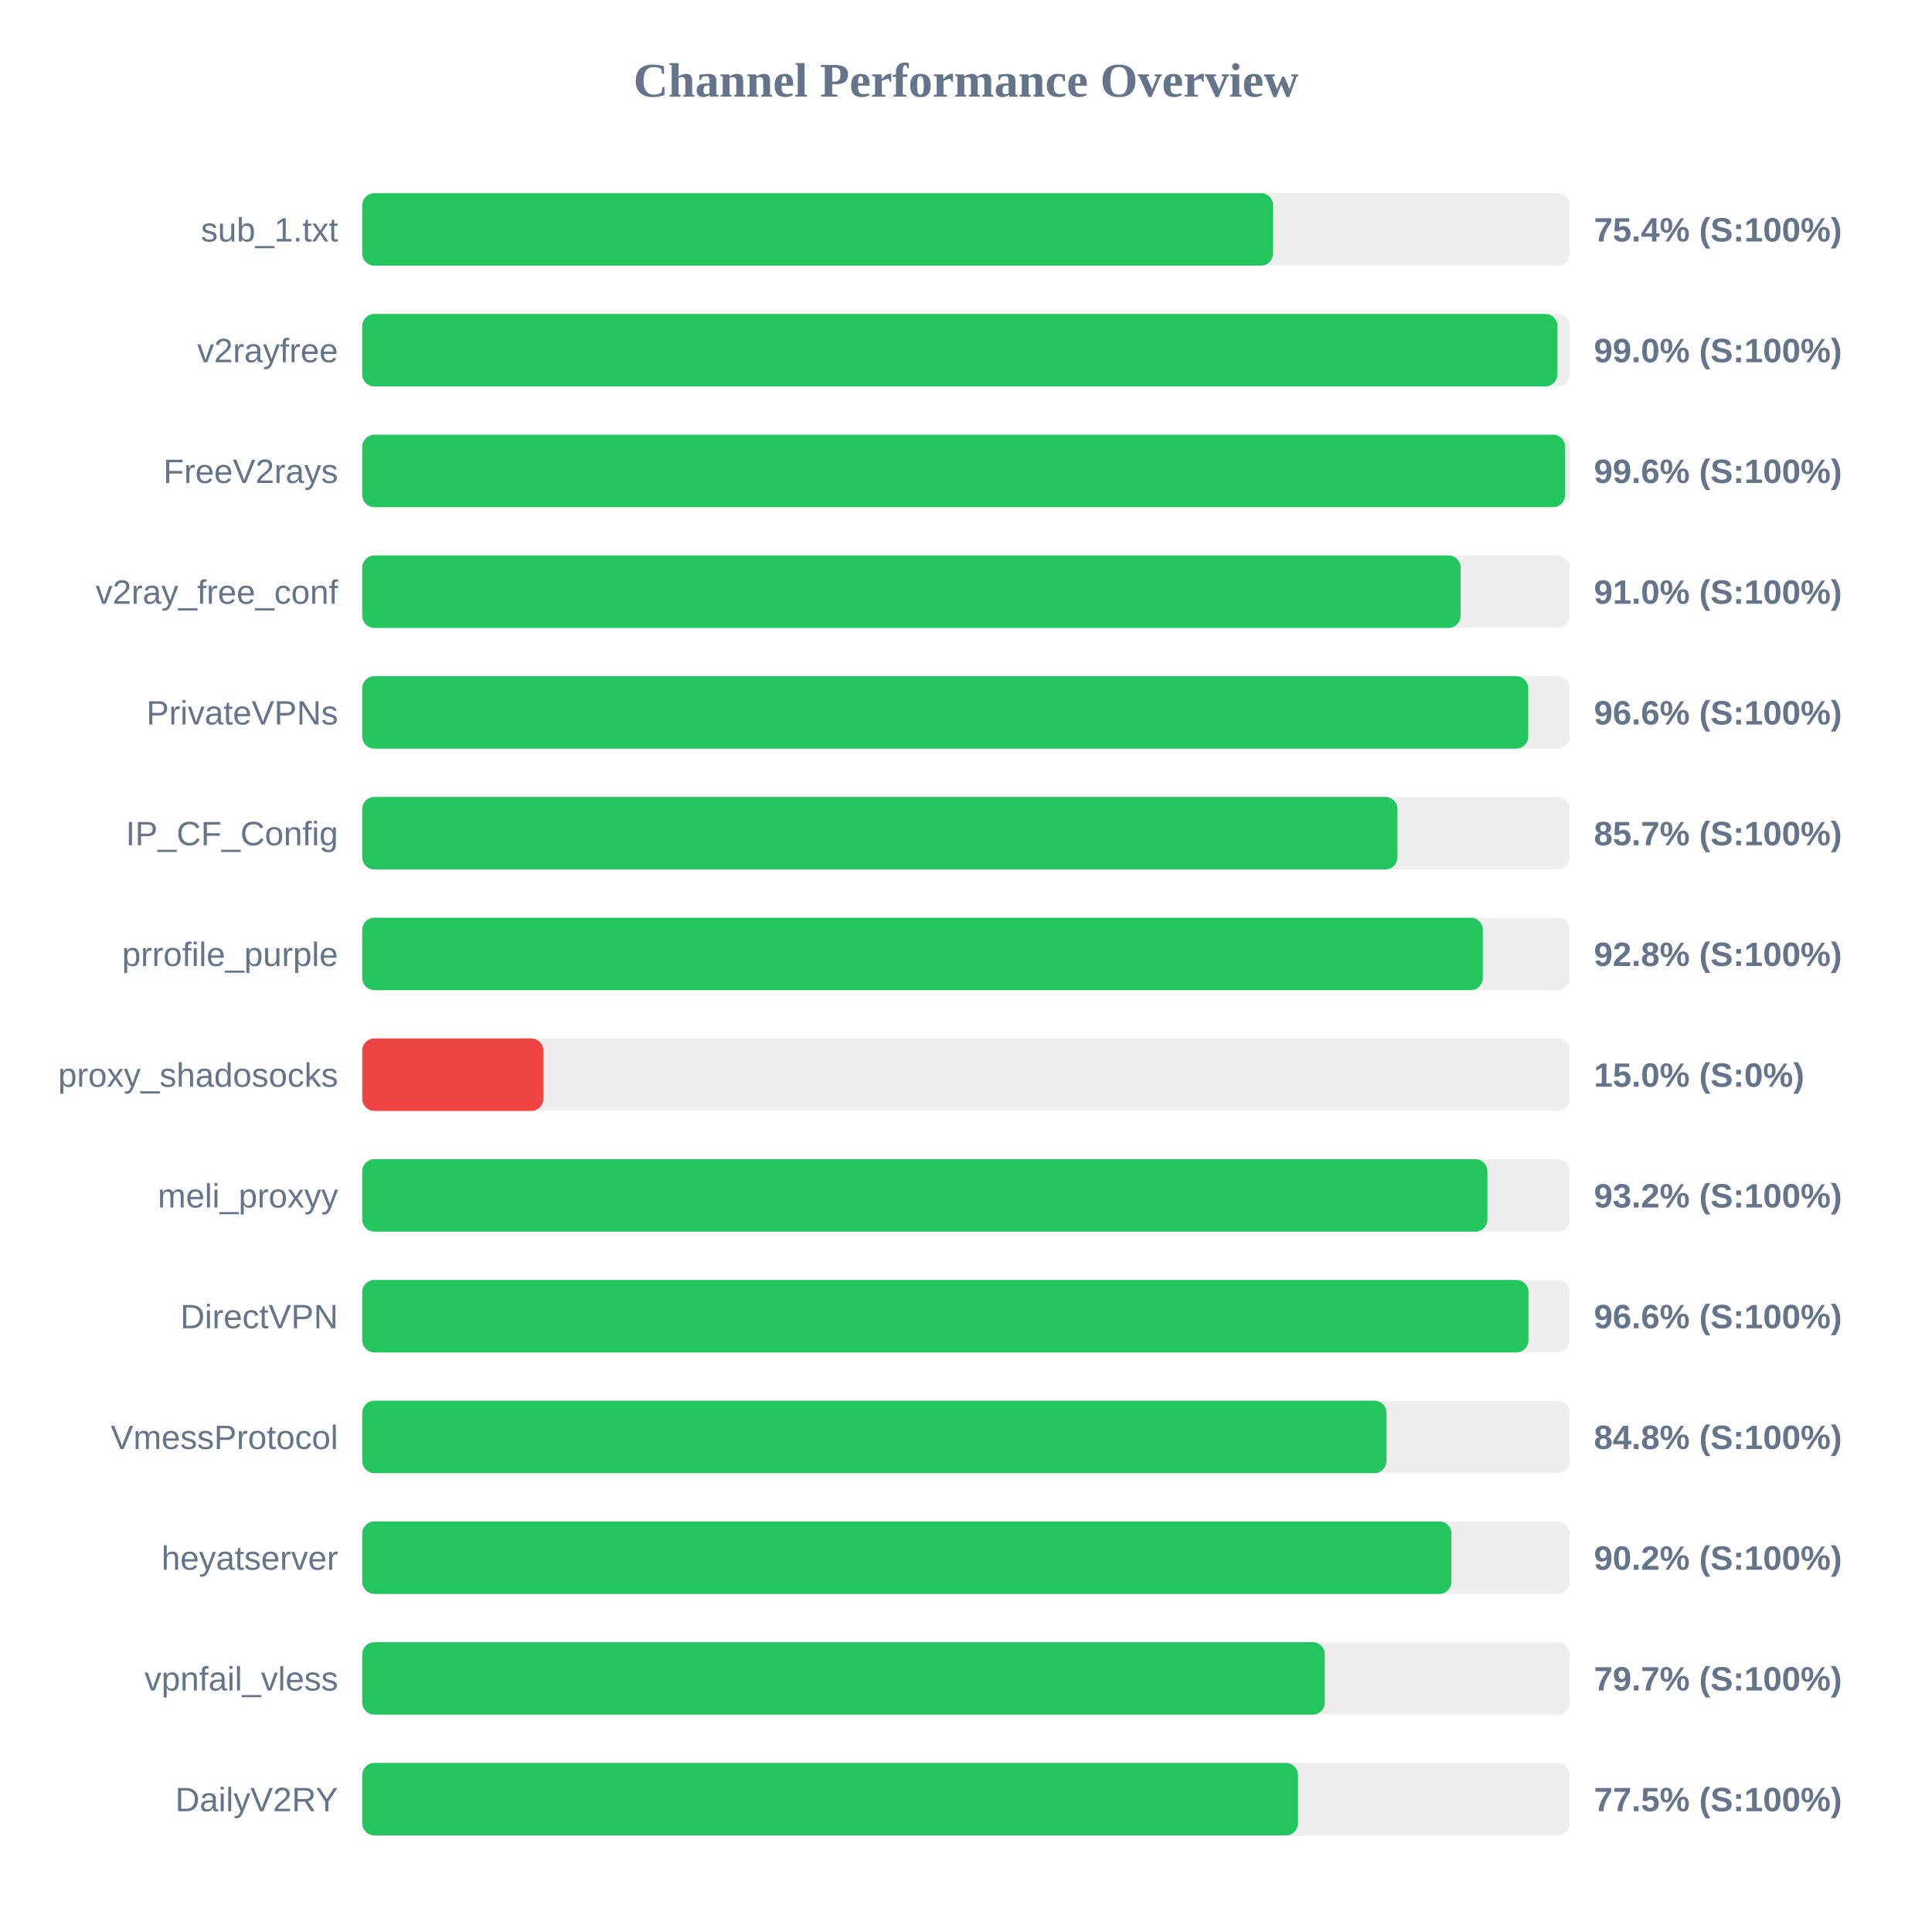
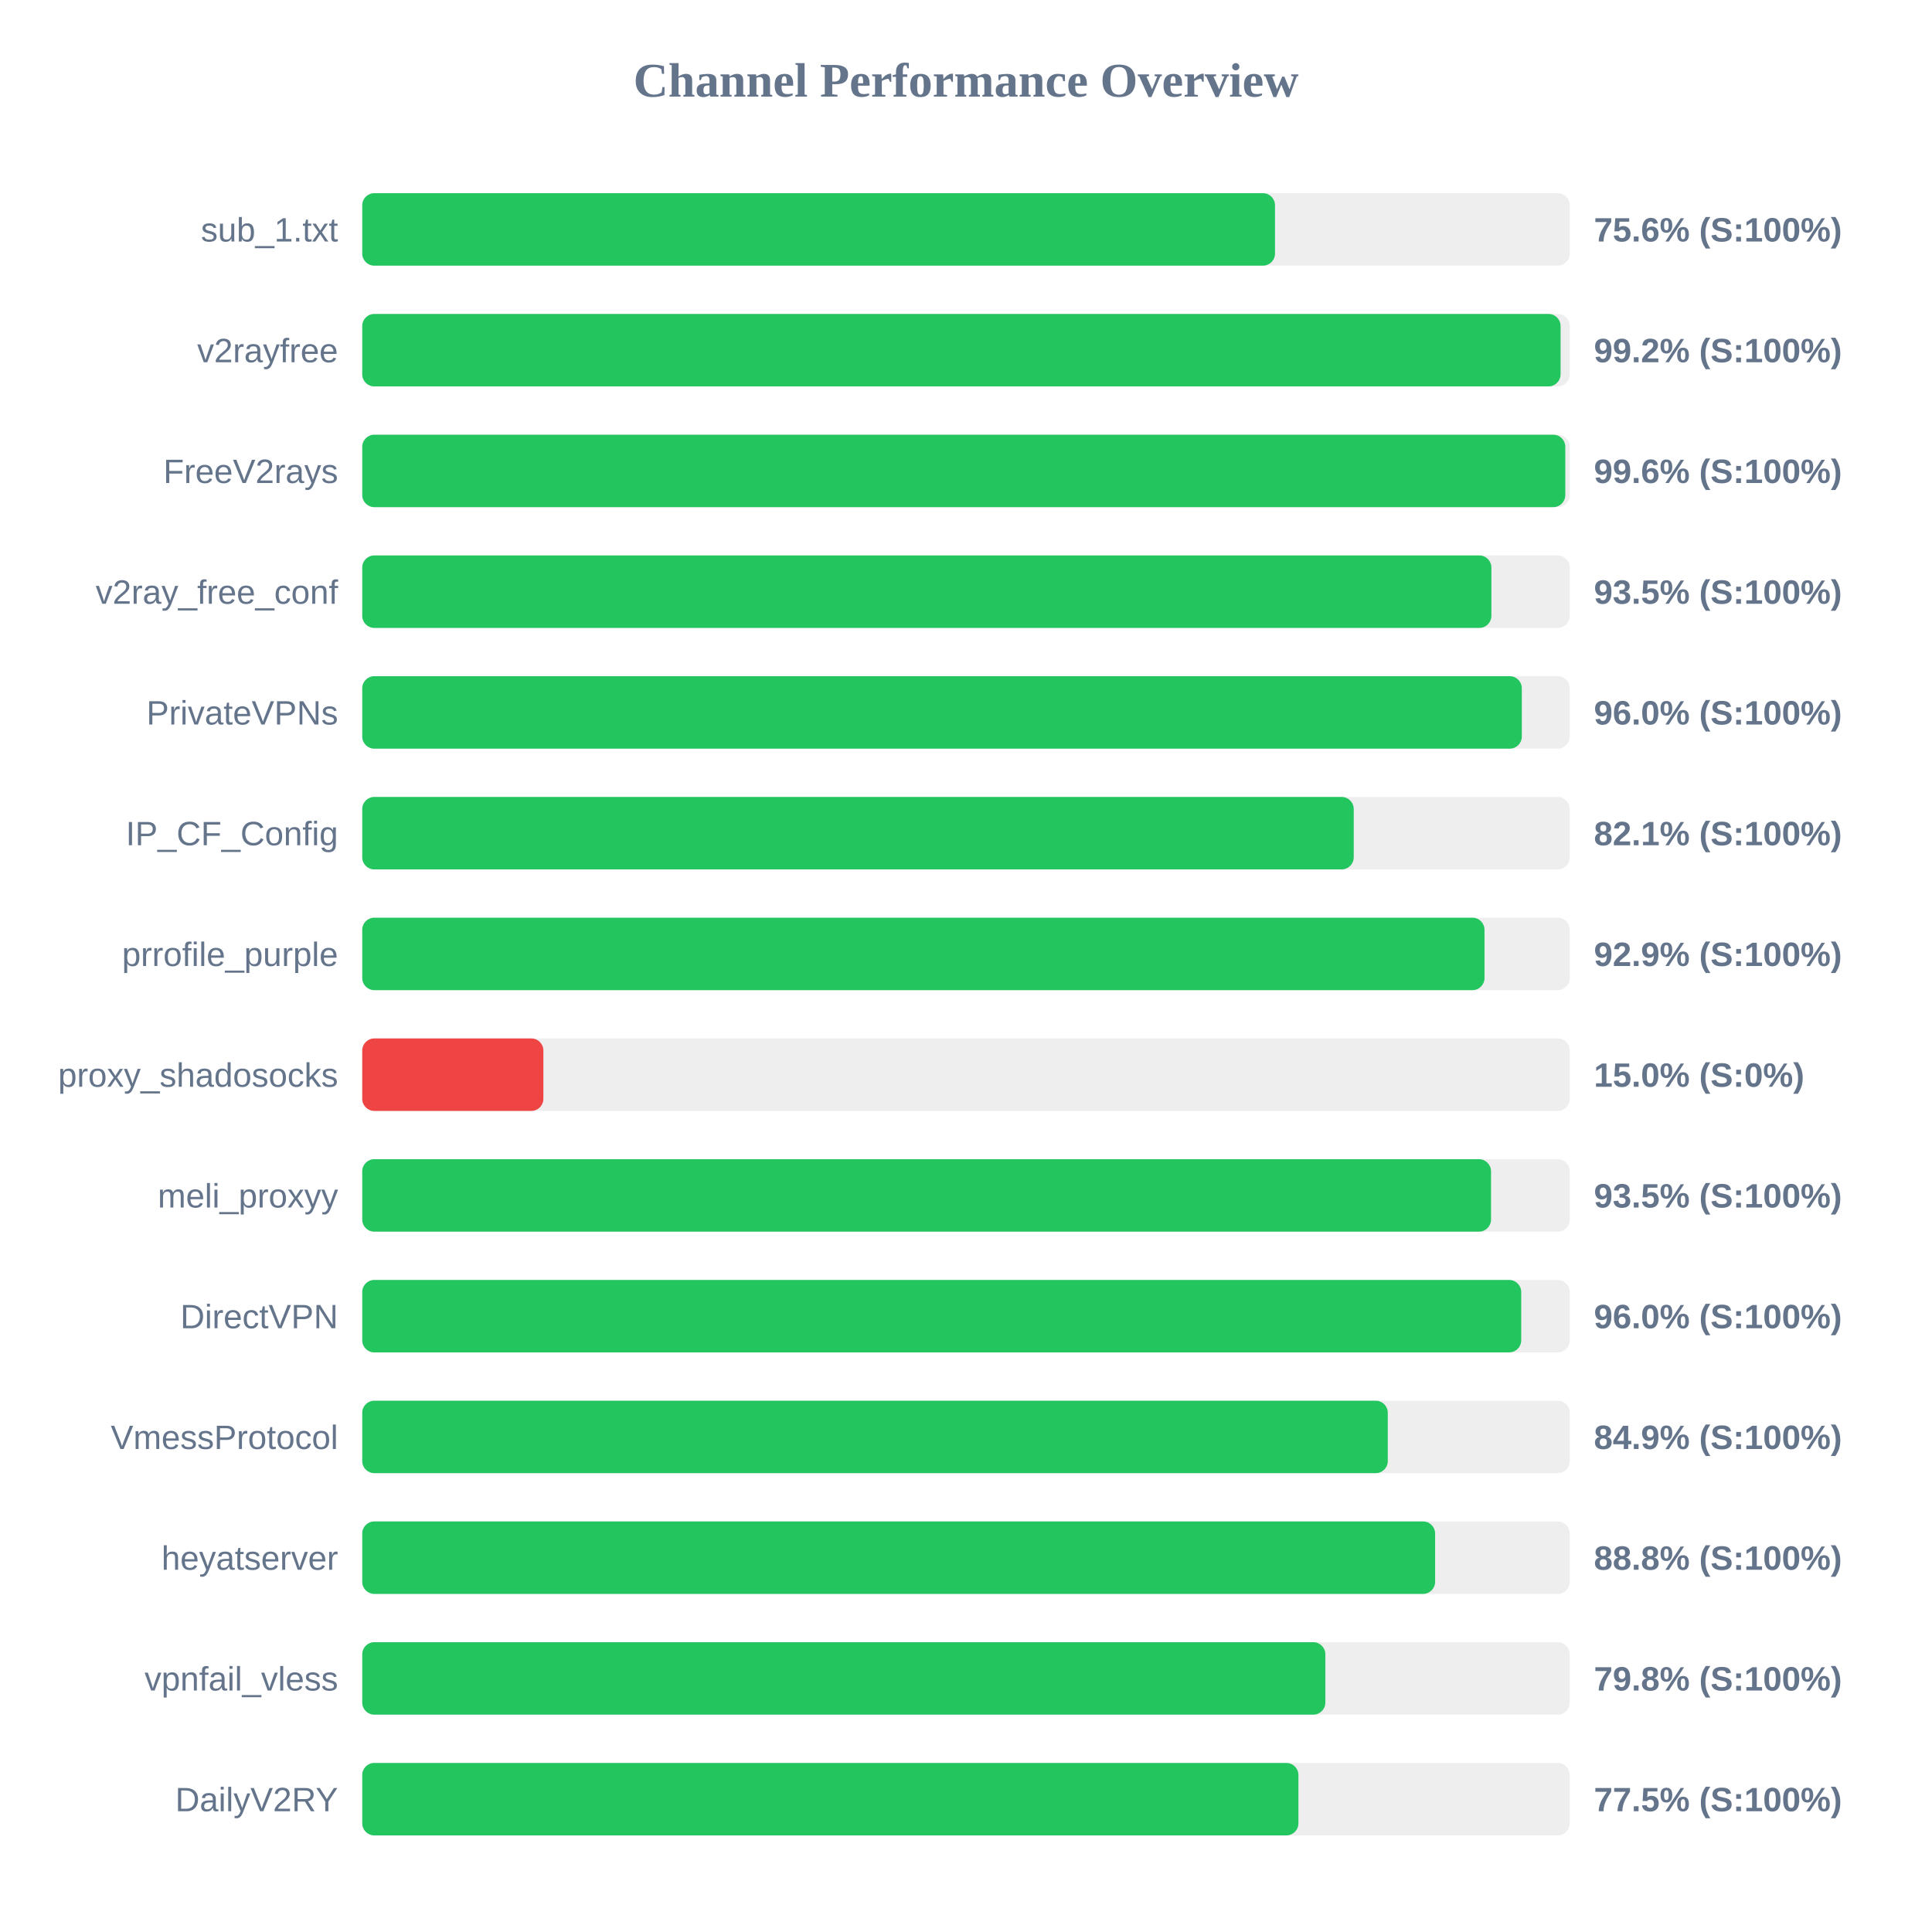
<svg xmlns="http://www.w3.org/2000/svg" width="800" height="800" version="1.1">
  <style>
        .row { font: 14px Arial; fill: #64748b; }
        .score { font: bold 14px Arial; fill: #64748b; }
    </style>
  <text x="400" y="40" text-anchor="middle" font-size="20px" font-weight="bold" fill="#64748b">Channel Performance Overview</text>
  <rect x="150" y="80" width="500" height="30" fill="#eee" rx="5" />
-   <rect x="150" y="80" width="377.15" height="30" fill="#22c55e" rx="5" />
+   <rect x="150" y="80" width="377.95" height="30" fill="#22c55e" rx="5" />
  <text x="140" y="100" text-anchor="end" class="row">sub_1.txt</text>
-   <text x="660" y="100" text-anchor="start" class="score">75.4% (S:100%)</text>
+   <text x="660" y="100" text-anchor="start" class="score">75.6% (S:100%)</text>
  <rect x="150" y="130" width="500" height="30" fill="#eee" rx="5" />
-   <rect x="150" y="130" width="494.9" height="30" fill="#22c55e" rx="5" />
+   <rect x="150" y="130" width="496.2" height="30" fill="#22c55e" rx="5" />
  <text x="140" y="150" text-anchor="end" class="row">v2rayfree</text>
-   <text x="660" y="150" text-anchor="start" class="score">99.0% (S:100%)</text>
+   <text x="660" y="150" text-anchor="start" class="score">99.2% (S:100%)</text>
  <rect x="150" y="180" width="500" height="30" fill="#eee" rx="5" />
-   <rect x="150" y="180" width="498.05" height="30" fill="#22c55e" rx="5" />
+   <rect x="150" y="180" width="498.15" height="30" fill="#22c55e" rx="5" />
  <text x="140" y="200" text-anchor="end" class="row">FreeV2rays</text>
  <text x="660" y="200" text-anchor="start" class="score">99.6% (S:100%)</text>
  <rect x="150" y="230" width="500" height="30" fill="#eee" rx="5" />
-   <rect x="150" y="230" width="454.8" height="30" fill="#22c55e" rx="5" />
+   <rect x="150" y="230" width="467.55" height="30" fill="#22c55e" rx="5" />
  <text x="140" y="250" text-anchor="end" class="row">v2ray_free_conf</text>
-   <text x="660" y="250" text-anchor="start" class="score">91.0% (S:100%)</text>
+   <text x="660" y="250" text-anchor="start" class="score">93.5% (S:100%)</text>
  <rect x="150" y="280" width="500" height="30" fill="#eee" rx="5" />
-   <rect x="150" y="280" width="482.8" height="30" fill="#22c55e" rx="5" />
+   <rect x="150" y="280" width="480.15" height="30" fill="#22c55e" rx="5" />
  <text x="140" y="300" text-anchor="end" class="row">PrivateVPNs</text>
-   <text x="660" y="300" text-anchor="start" class="score">96.6% (S:100%)</text>
+   <text x="660" y="300" text-anchor="start" class="score">96.0% (S:100%)</text>
  <rect x="150" y="330" width="500" height="30" fill="#eee" rx="5" />
-   <rect x="150" y="330" width="428.65" height="30" fill="#22c55e" rx="5" />
+   <rect x="150" y="330" width="410.55" height="30" fill="#22c55e" rx="5" />
  <text x="140" y="350" text-anchor="end" class="row">IP_CF_Config</text>
-   <text x="660" y="350" text-anchor="start" class="score">85.7% (S:100%)</text>
+   <text x="660" y="350" text-anchor="start" class="score">82.1% (S:100%)</text>
  <rect x="150" y="380" width="500" height="30" fill="#eee" rx="5" />
-   <rect x="150" y="380" width="464.0" height="30" fill="#22c55e" rx="5" />
+   <rect x="150" y="380" width="464.7" height="30" fill="#22c55e" rx="5" />
  <text x="140" y="400" text-anchor="end" class="row">prrofile_purple</text>
-   <text x="660" y="400" text-anchor="start" class="score">92.8% (S:100%)</text>
+   <text x="660" y="400" text-anchor="start" class="score">92.9% (S:100%)</text>
  <rect x="150" y="430" width="500" height="30" fill="#eee" rx="5" />
  <rect x="150" y="430" width="75.0" height="30" fill="#ef4444" rx="5" />
  <text x="140" y="450" text-anchor="end" class="row">proxy_shadosocks</text>
  <text x="660" y="450" text-anchor="start" class="score">15.0% (S:0%)</text>
  <rect x="150" y="480" width="500" height="30" fill="#eee" rx="5" />
-   <rect x="150" y="480" width="465.9" height="30" fill="#22c55e" rx="5" />
+   <rect x="150" y="480" width="467.4" height="30" fill="#22c55e" rx="5" />
  <text x="140" y="500" text-anchor="end" class="row">meli_proxyy</text>
-   <text x="660" y="500" text-anchor="start" class="score">93.2% (S:100%)</text>
+   <text x="660" y="500" text-anchor="start" class="score">93.5% (S:100%)</text>
  <rect x="150" y="530" width="500" height="30" fill="#eee" rx="5" />
-   <rect x="150" y="530" width="482.9" height="30" fill="#22c55e" rx="5" />
+   <rect x="150" y="530" width="479.9" height="30" fill="#22c55e" rx="5" />
  <text x="140" y="550" text-anchor="end" class="row">DirectVPN</text>
-   <text x="660" y="550" text-anchor="start" class="score">96.6% (S:100%)</text>
+   <text x="660" y="550" text-anchor="start" class="score">96.0% (S:100%)</text>
  <rect x="150" y="580" width="500" height="30" fill="#eee" rx="5" />
-   <rect x="150" y="580" width="424.1" height="30" fill="#22c55e" rx="5" />
+   <rect x="150" y="580" width="424.65" height="30" fill="#22c55e" rx="5" />
  <text x="140" y="600" text-anchor="end" class="row">VmessProtocol</text>
-   <text x="660" y="600" text-anchor="start" class="score">84.8% (S:100%)</text>
+   <text x="660" y="600" text-anchor="start" class="score">84.9% (S:100%)</text>
  <rect x="150" y="630" width="500" height="30" fill="#eee" rx="5" />
-   <rect x="150" y="630" width="451.0" height="30" fill="#22c55e" rx="5" />
+   <rect x="150" y="630" width="444.25" height="30" fill="#22c55e" rx="5" />
  <text x="140" y="650" text-anchor="end" class="row">heyatserver</text>
-   <text x="660" y="650" text-anchor="start" class="score">90.2% (S:100%)</text>
+   <text x="660" y="650" text-anchor="start" class="score">88.8% (S:100%)</text>
  <rect x="150" y="680" width="500" height="30" fill="#eee" rx="5" />
-   <rect x="150" y="680" width="398.55" height="30" fill="#22c55e" rx="5" />
+   <rect x="150" y="680" width="398.8" height="30" fill="#22c55e" rx="5" />
  <text x="140" y="700" text-anchor="end" class="row">vpnfail_vless</text>
-   <text x="660" y="700" text-anchor="start" class="score">79.7% (S:100%)</text>
+   <text x="660" y="700" text-anchor="start" class="score">79.8% (S:100%)</text>
  <rect x="150" y="730" width="500" height="30" fill="#eee" rx="5" />
-   <rect x="150" y="730" width="387.45" height="30" fill="#22c55e" rx="5" />
+   <rect x="150" y="730" width="387.65" height="30" fill="#22c55e" rx="5" />
  <text x="140" y="750" text-anchor="end" class="row">DailyV2RY</text>
  <text x="660" y="750" text-anchor="start" class="score">77.5% (S:100%)</text>
</svg>
